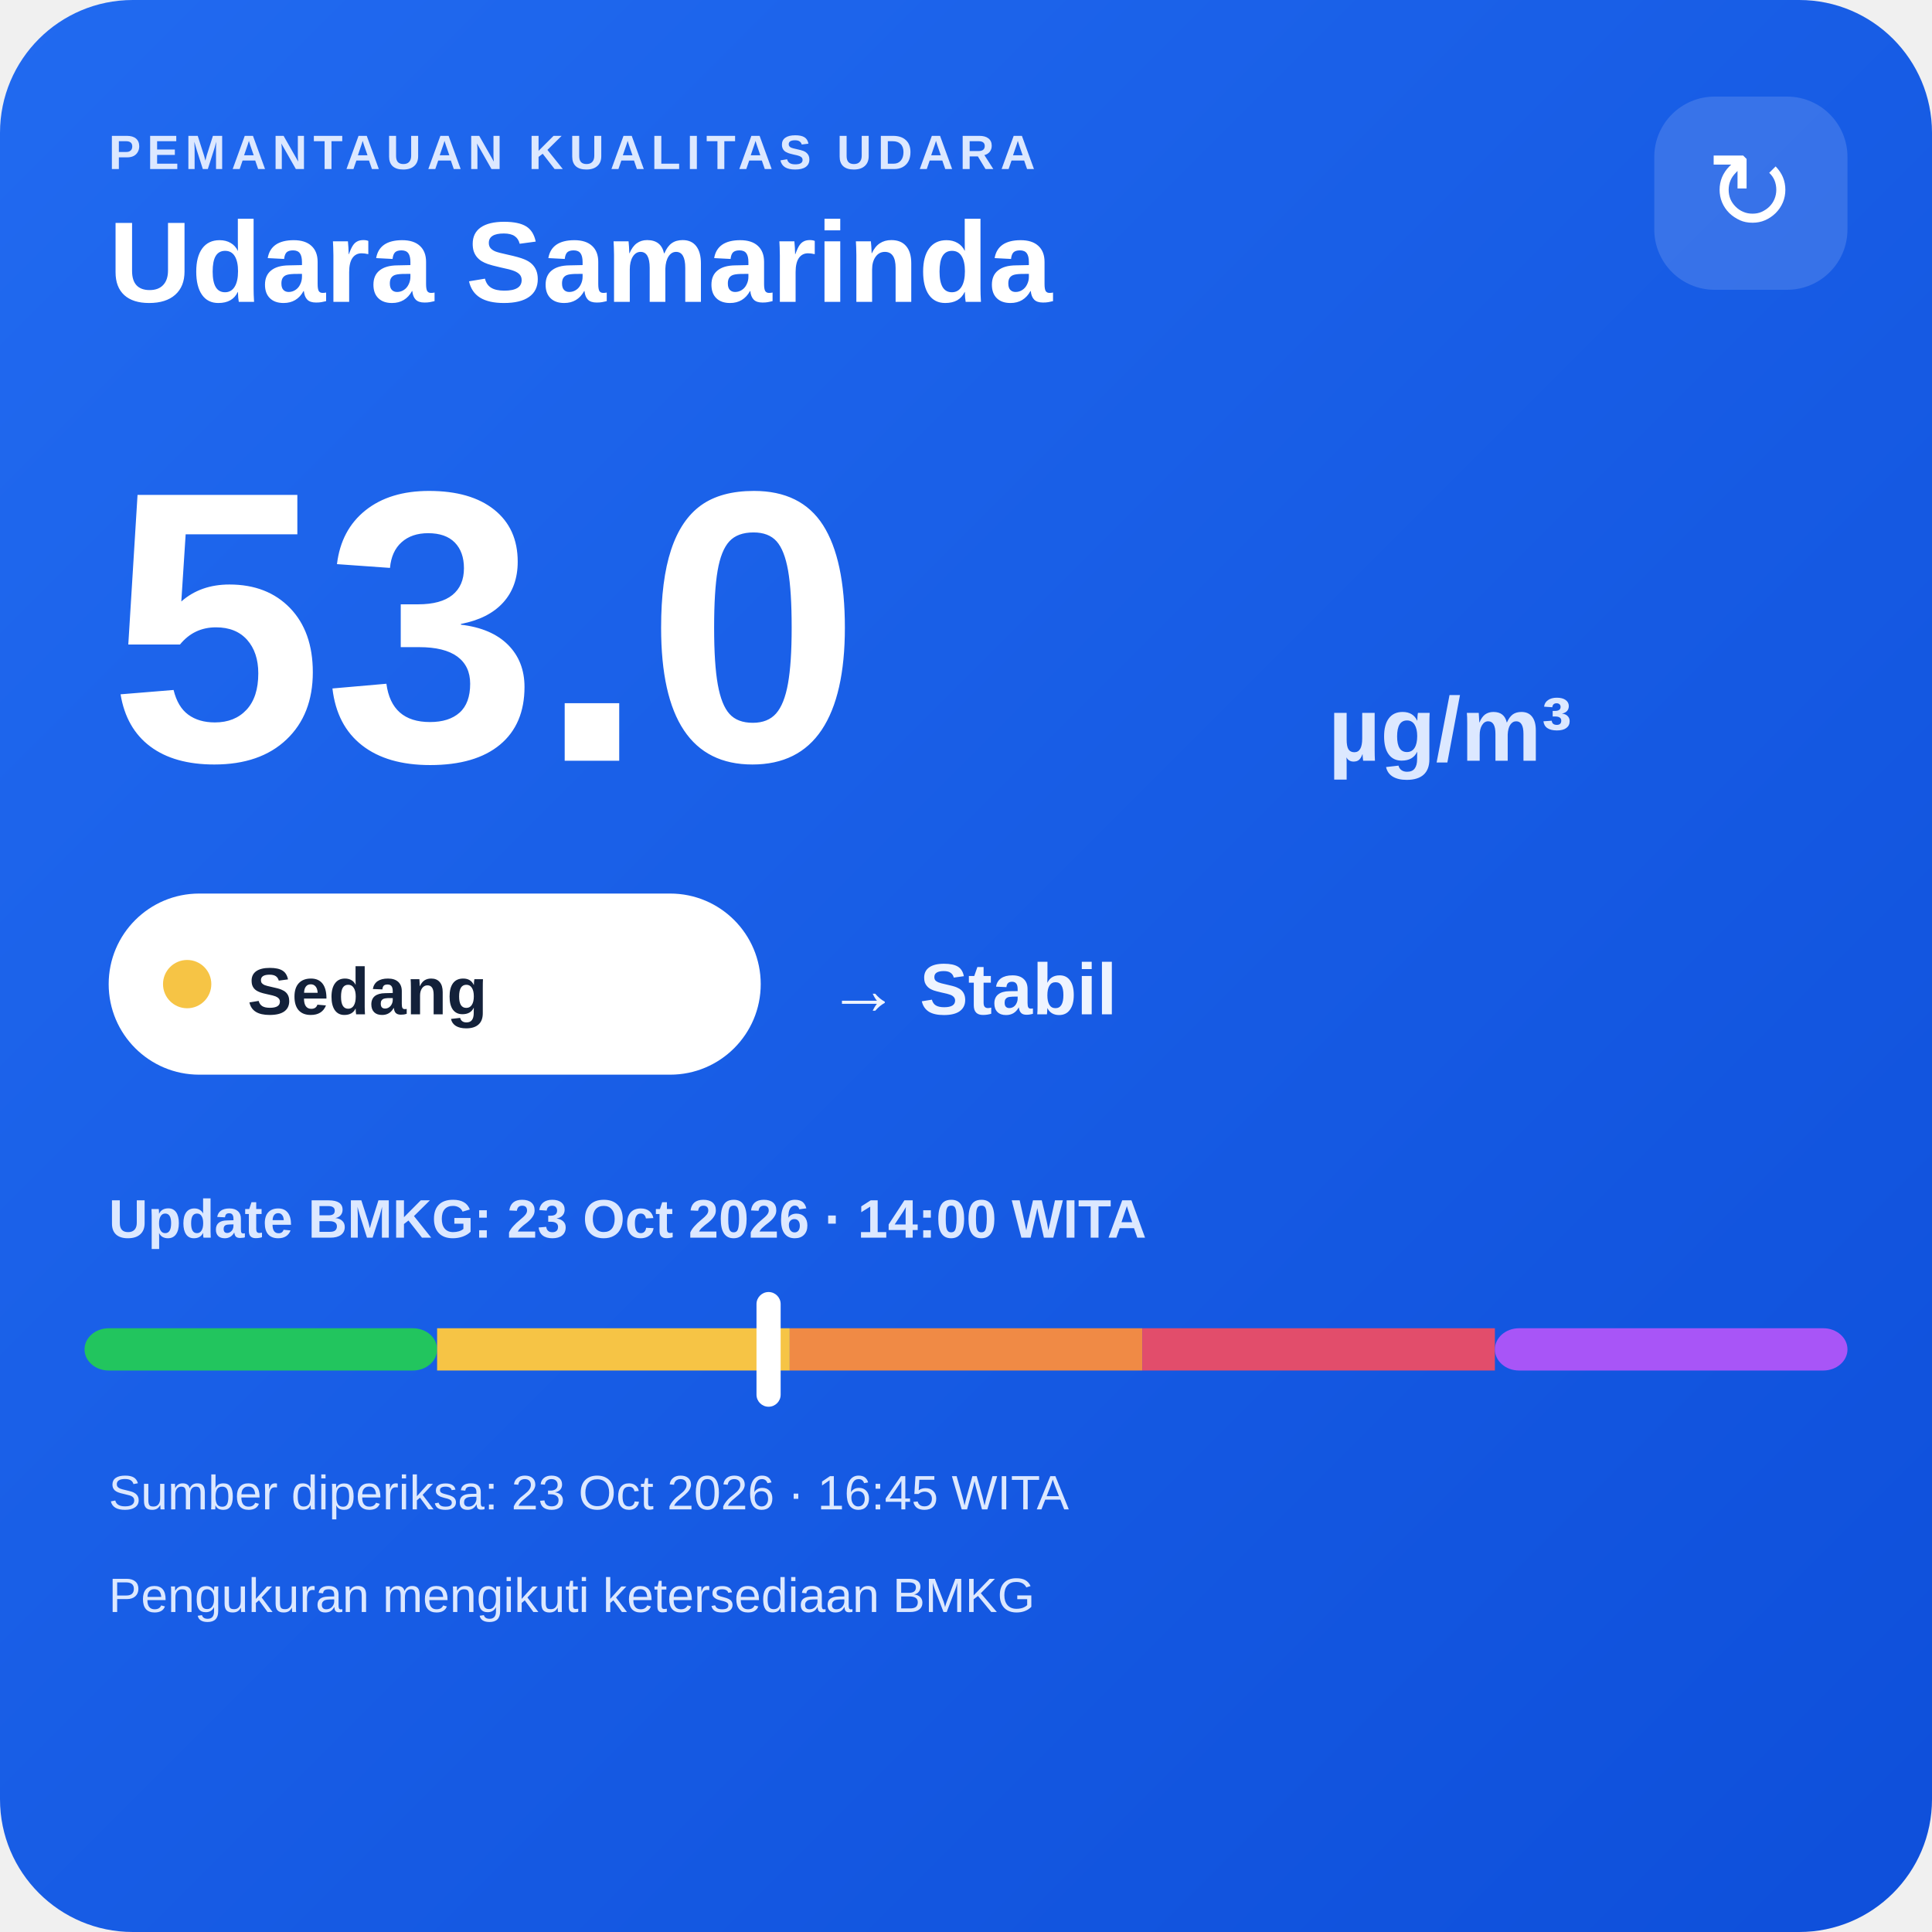
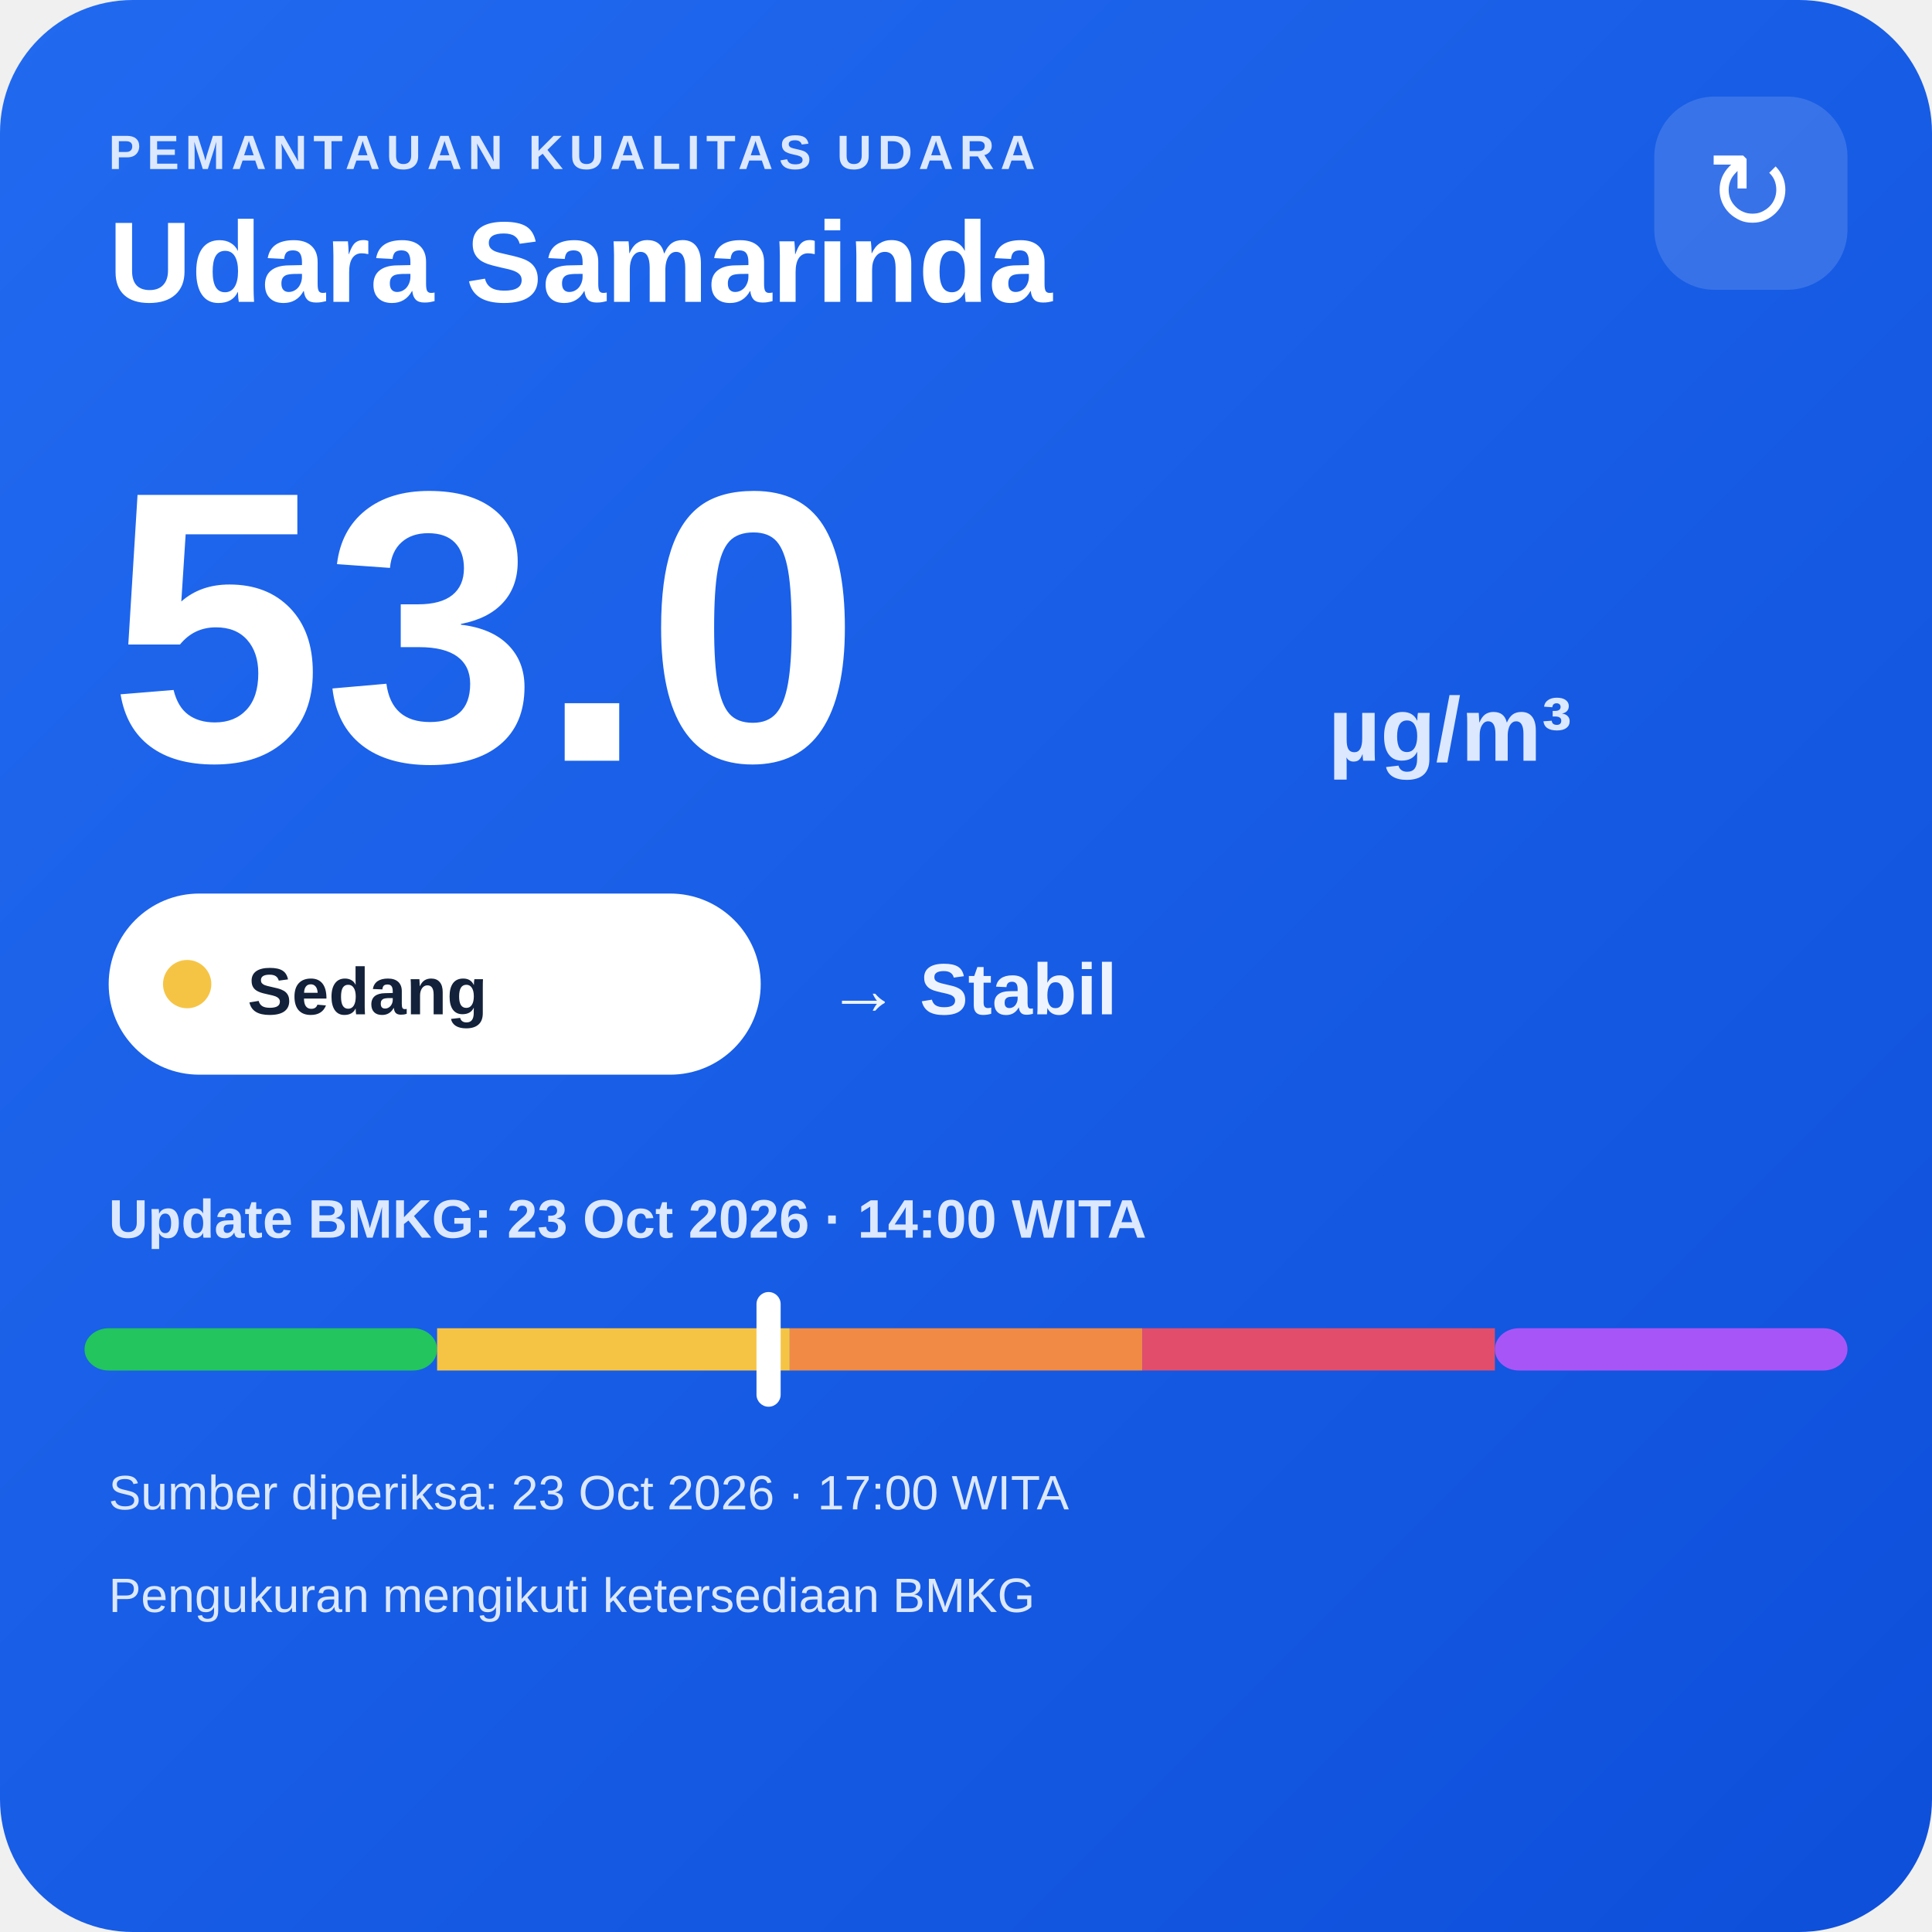
<svg xmlns="http://www.w3.org/2000/svg" width="320" height="320" viewBox="0 0 320 320">
  <defs>
    <linearGradient id="bg" x1="0" y1="0" x2="1" y2="1">
      <stop offset="0" stop-color="#216af0" />
      <stop offset="1" stop-color="#0e4fda" />
    </linearGradient>
  </defs>
  <rect width="320" height="320" rx="22" fill="url(#bg)" />
  <text x="18" y="28" fill="#dce8ff" font-family="Arial,sans-serif" font-size="8" font-weight="700" letter-spacing="1">PEMANTAUAN KUALITAS UDARA</text>
  <text x="18" y="50" fill="#ffffff" font-family="Arial,sans-serif" font-size="19" font-weight="700">Udara Samarinda</text>
  <rect x="274" y="16" width="32" height="32" rx="10" fill="#ffffff" fill-opacity=".14" />
  <text x="290" y="38" text-anchor="middle" fill="#ffffff" font-family="Arial,sans-serif" font-size="18">↻</text>
  <text x="18" y="126" fill="#ffffff" font-family="Arial,sans-serif" font-size="64" font-weight="800">53.0</text>
  <text x="220" y="126" fill="#dce8ff" font-family="Arial,sans-serif" font-size="15" font-weight="700">µg/m³</text>
  <rect x="18" y="148" width="108" height="30" rx="15" fill="#ffffff" />
  <circle cx="31" cy="163" r="4" fill="#f6c445" />
  <text x="41" y="168" fill="#13213a" font-family="Arial,sans-serif" font-size="11" font-weight="700">Sedang</text>
  <text x="137" y="168" fill="#eef4ff" font-family="Arial,sans-serif" font-size="12" font-weight="700">→ Stabil</text>
  <text x="18" y="205" fill="#dce8ff" font-family="Arial,sans-serif" font-size="9" font-weight="700">Update BMKG: 23 Oct 2026 · 14:00 WITA</text>
  <rect x="14" y="220" width="58.4" height="7" rx="4" fill="#22c55e" />
  <rect x="72.4" y="220" width="58.4" height="7" fill="#f6c445" />
  <rect x="130.8" y="220" width="58.4" height="7" fill="#f08a45" />
  <rect x="189.2" y="220" width="58.4" height="7" fill="#e24d6b" />
  <rect x="247.6" y="220" width="58.4" height="7" rx="4" fill="#a855f7" />
  <rect x="125.3" y="214" width="4" height="19" rx="2" fill="#ffffff" />
-   <text x="18" y="250" fill="#dce8ff" font-family="Arial,sans-serif" font-size="8">Sumber diperiksa: 23 Oct 2026 · 16:45 WITA</text>
+   <text x="18" y="250" fill="#dce8ff" font-family="Arial,sans-serif" font-size="8">Sumber diperiksa: 23 Oct 2026 · 17:00 WITA</text>
  <text x="18" y="267" fill="#dce8ff" font-family="Arial,sans-serif" font-size="8">Pengukuran mengikuti ketersediaan BMKG</text>
</svg>
